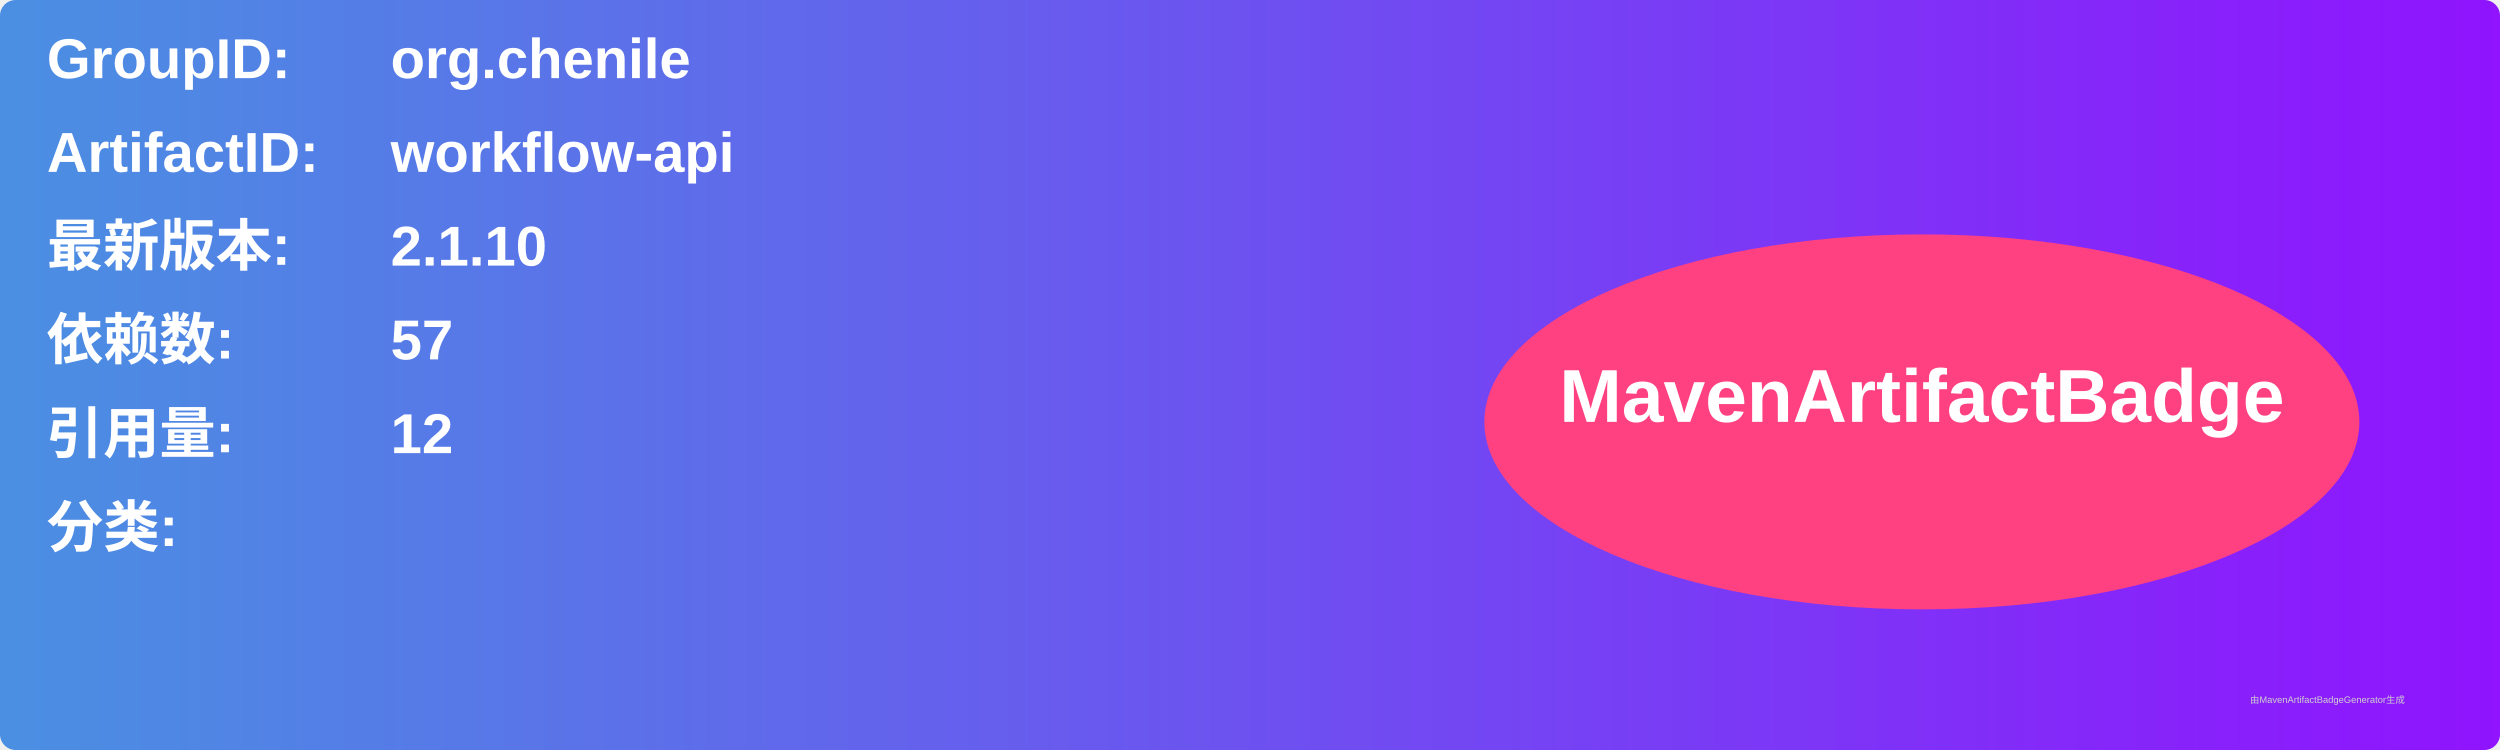
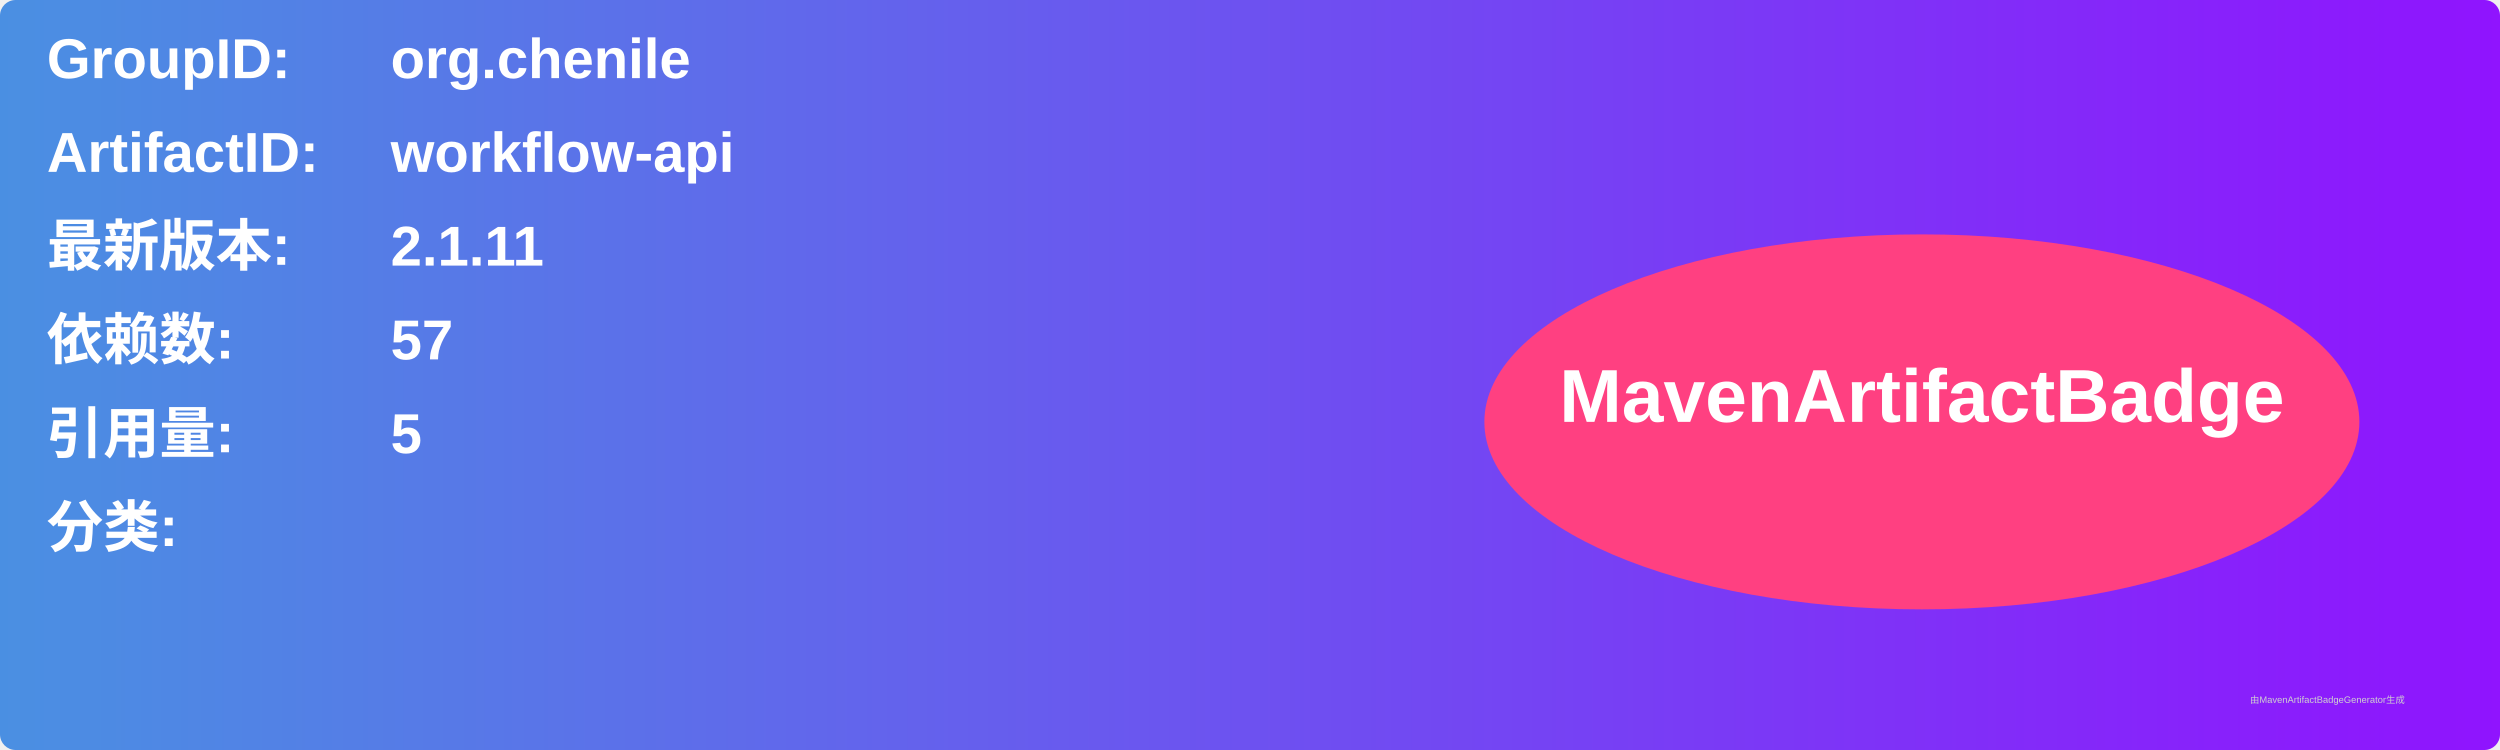
<svg xmlns="http://www.w3.org/2000/svg" width="800" height="240" viewBox="0 0 800 240">
  <linearGradient id="grad" x1="0%" y1="0%" x2="100%" y2="0%">
    <stop offset="0%" stop-color="#4a90e2" />
    <stop offset="100%" stop-color="#9013fe" />
  </linearGradient>
  <rect width="100%" height="100%" rx="5" ry="5" fill="url(#grad)" />
  <g transform="translate(15, 15)">
    <text x="0" y="10" font-family="Arial" font-size="18" fill="white" font-weight="bold" width="260">GroupID:</text>
    <text x="110" y="10" font-family="Arial" font-size="18" fill="white" font-weight="bold" width="460">org.chenile</text>
    <text x="0" y="40" font-family="Arial" font-size="18" fill="white" font-weight="bold" width="260">ArtifactID:</text>
    <text x="110" y="40" font-family="Arial" font-size="18" fill="white" font-weight="bold" width="460">workflow-api</text>
    <text x="0" y="70" font-family="Arial" font-size="18" fill="white" font-weight="bold">最新版本:</text>
    <text x="110" y="70" font-family="Arial" font-size="18" fill="white" font-weight="bold">
-       <tspan font-weight="bold">2.1.10</tspan>
+       <tspan font-weight="bold">2.1.11</tspan>
    </text>
    <text x="0" y="100" font-family="Arial" font-size="18" fill="white" font-weight="bold">依赖数: </text>
    <text x="110" y="100" font-family="Arial" font-size="18" fill="white">
      <tspan font-weight="bold">57</tspan>
    </text>
    <text x="0" y="130" font-family="Arial" font-size="18" fill="white" font-weight="bold">引用量: </text>
    <text x="110" y="130" font-family="Arial" font-size="18" fill="white">
-       <tspan font-weight="bold">12</tspan>
+       <tspan font-weight="bold">5</tspan>
    </text>
    <text x="0" y="160" font-family="Arial" font-size="18" fill="white" font-weight="bold">分类:</text>
    <text x="10" y="190" font-family="Arial" font-size="10" fill="white">
      <tspan font-weight="bold" />
    </text>
    <ellipse cx="600" cy="120" rx="140" ry="60" fill="#ff4081" />
    <text x="600" y="120" text-anchor="middle" font-family="Arial" font-size="24" fill="white" font-weight="bold">MavenArtifactBadge</text>
  </g>
  <text x="720" y="225" font-family="Arial" font-size="3" fill="#d0d0d0">由MavenArtifactBadgeGenerator生成</text>
</svg>
